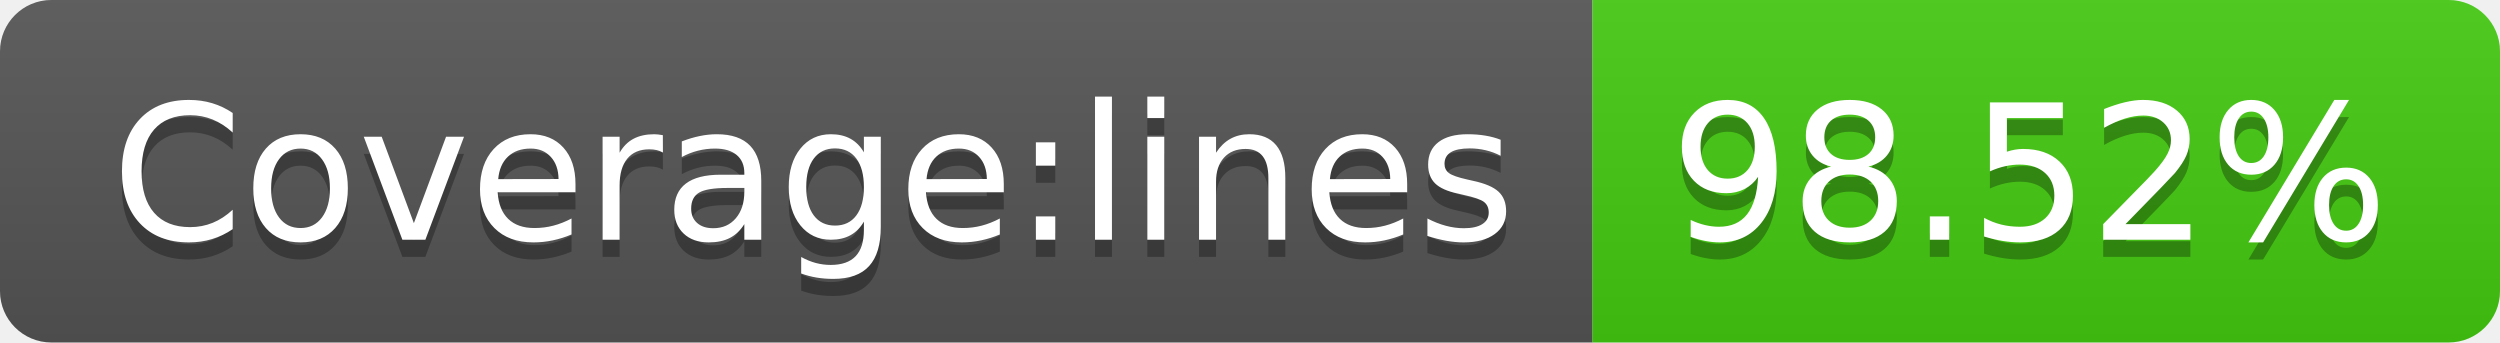
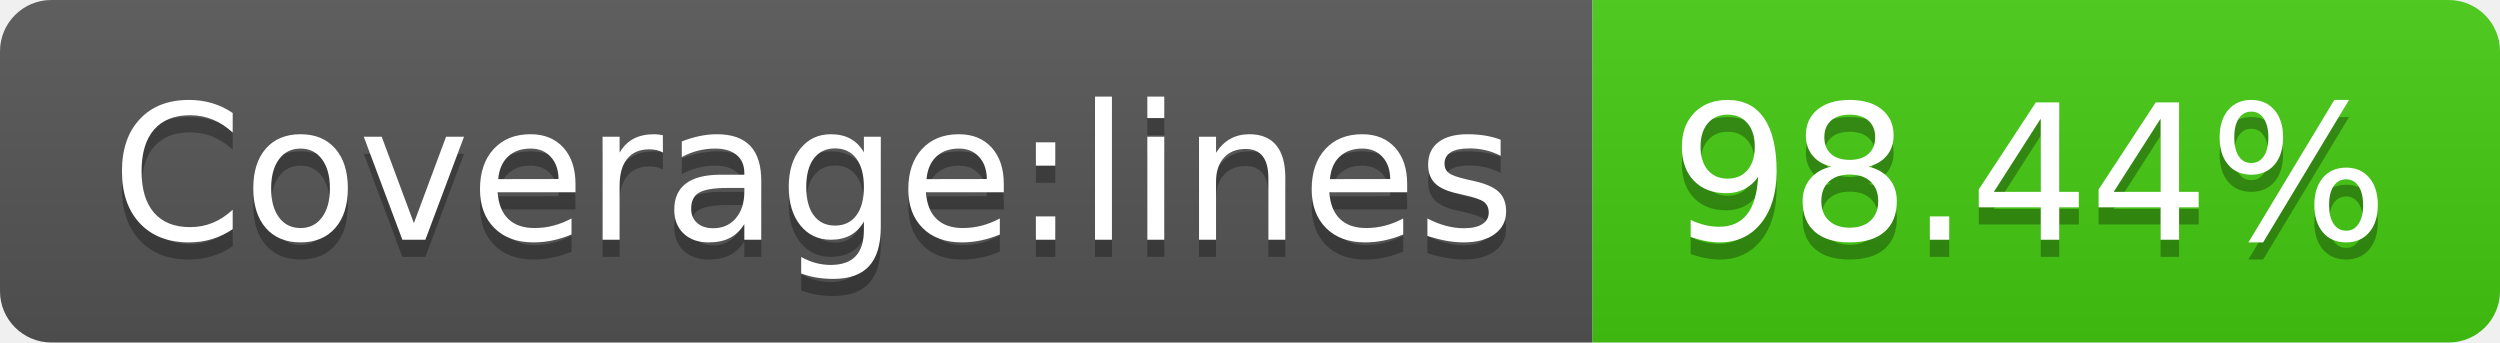
- <svg xmlns="http://www.w3.org/2000/svg" width="146" height="20" role="img" aria-label="Coverage:lines: 98.52%">
+ <svg xmlns="http://www.w3.org/2000/svg" width="146" height="20" role="img" aria-label="Coverage:lines: 98.44%">
  <linearGradient id="s" x2="0" y2="100%">
    <stop offset="0" stop-color="#bbb" stop-opacity=".1" />
    <stop offset="1" stop-opacity=".1" />
  </linearGradient>
  <clipPath id="r">
    <rect width="146" height="20" rx="3" fill="#fff" />
  </clipPath>
  <g clip-path="url(#r)">
    <rect width="93" height="20" fill="#555" />
    <rect x="93" width="53" height="20" fill="#4c1" />
    <rect width="146" height="20" fill="url(#s)" />
  </g>
  <g fill="#fff" text-anchor="middle" font-family="Verdana,Geneva,DejaVu Sans,sans-serif" text-rendering="geometricPrecision" font-size="110">
    <text aria-hidden="true" x="475" y="150" fill="#010101" fill-opacity=".3" transform="scale(.1)" textLength="830">Coverage:lines</text>
    <text x="475" y="140" transform="scale(.1)" fill="#fff" textLength="830">Coverage:lines</text>
-     <text aria-hidden="true" x="1185" y="150" fill="#010101" fill-opacity=".3" transform="scale(.1)" textLength="430">98.52%</text>
-     <text x="1185" y="140" transform="scale(.1)" fill="#fff" textLength="430">98.52%</text>
+     <text aria-hidden="true" x="1185" y="150" fill="#010101" fill-opacity=".3" transform="scale(.1)" textLength="430">98.44%</text>
+     <text x="1185" y="140" transform="scale(.1)" fill="#fff" textLength="430">98.44%</text>
  </g>
</svg>
